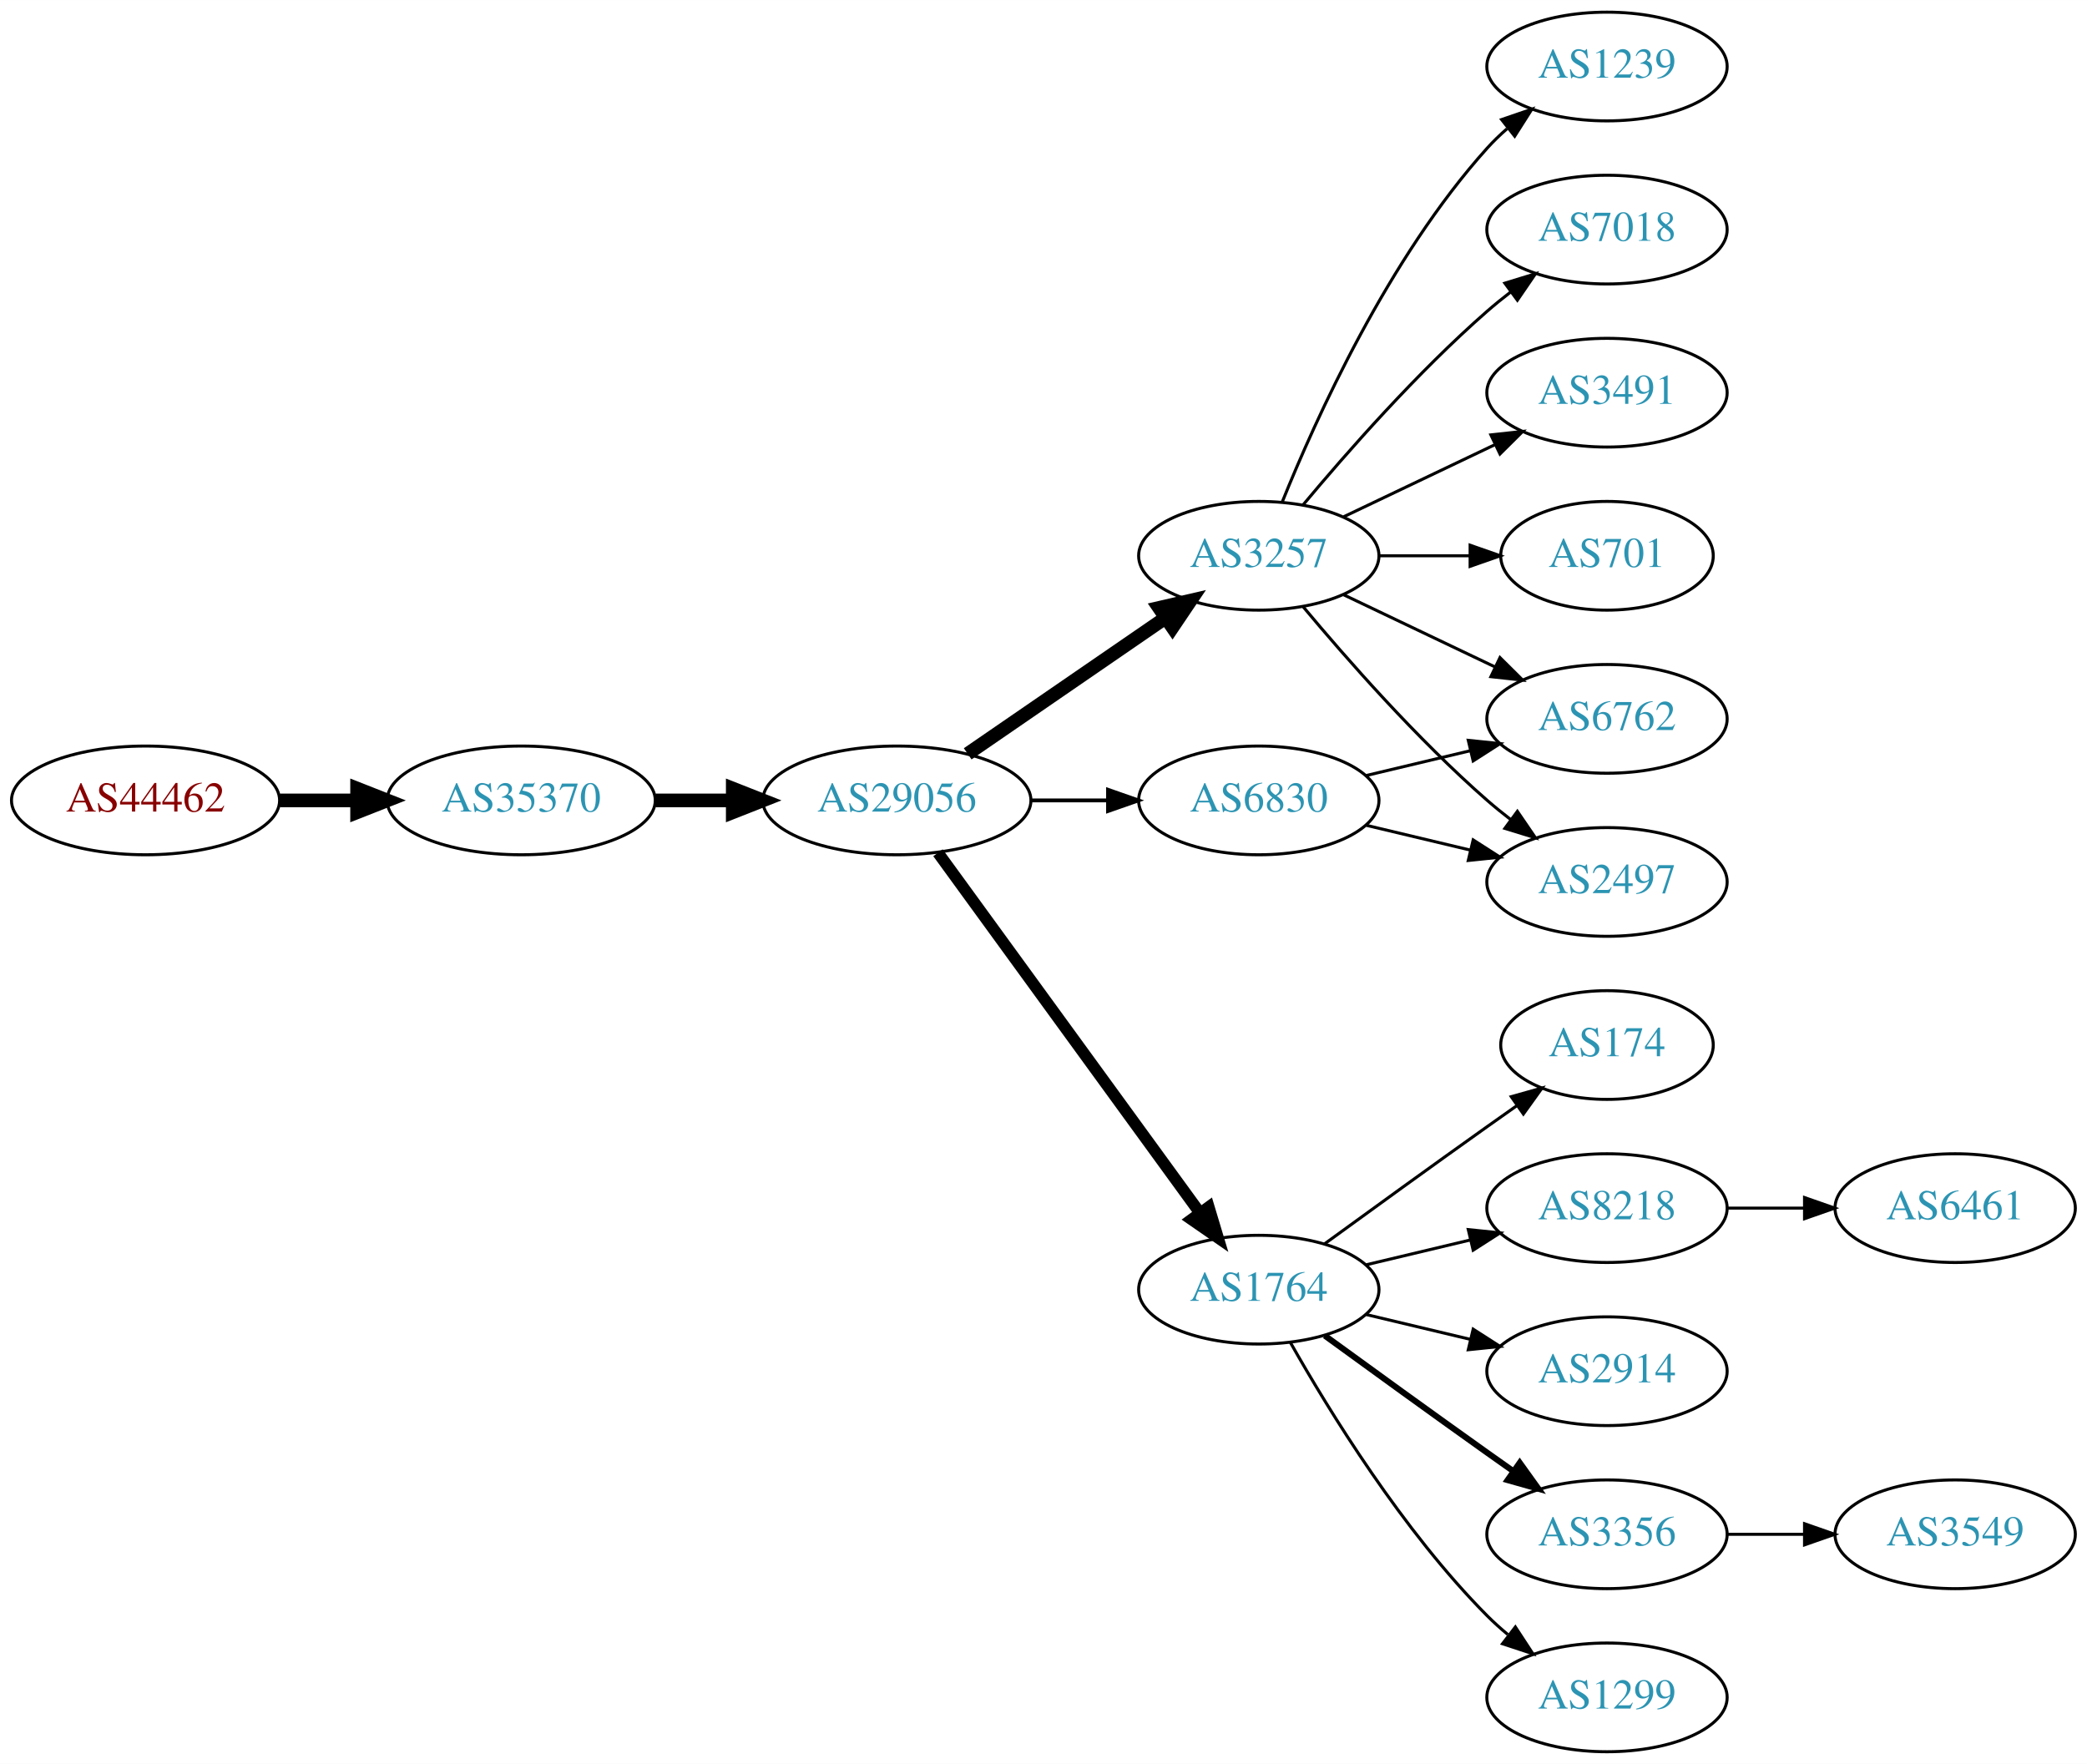
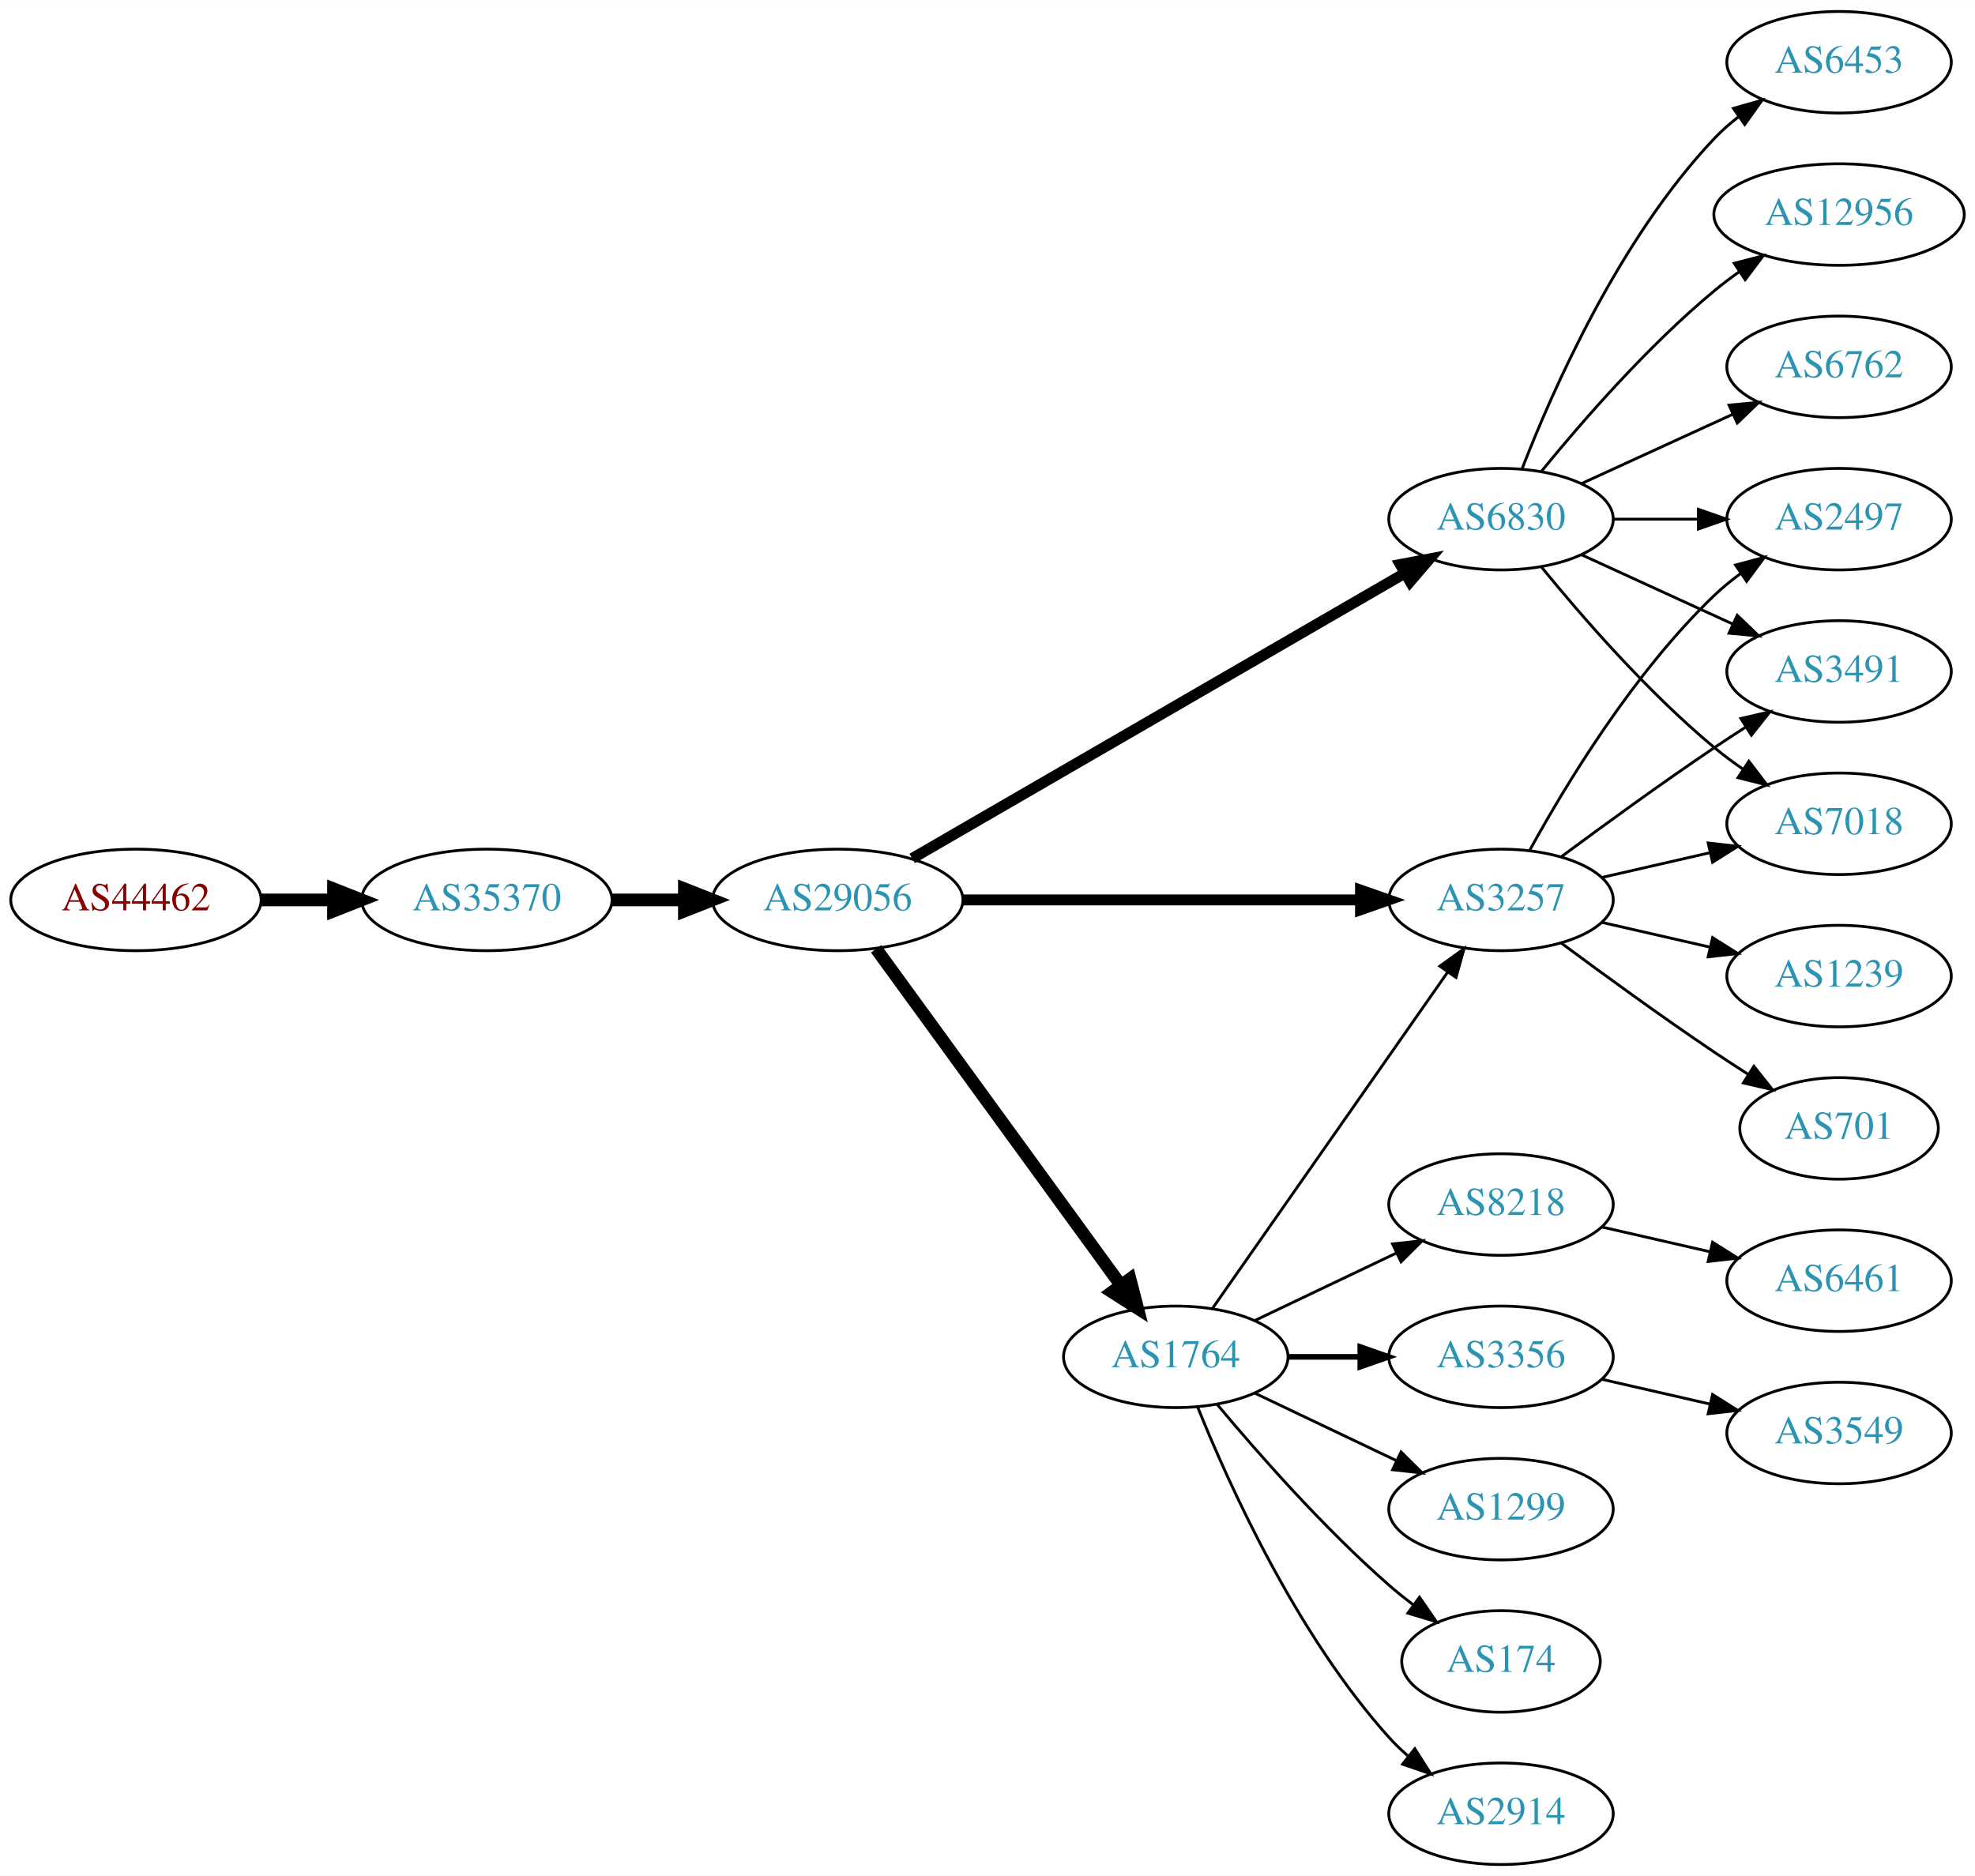
- <svg xmlns="http://www.w3.org/2000/svg" xmlns:xlink="http://www.w3.org/1999/xlink" width="691pt" height="584pt" viewBox="0.00 0.00 691.06 584.00">
-   <g id="graph0" class="graph" transform="scale(1 1) rotate(0) translate(4 580)">
-     <polygon fill="white" stroke="none" points="-4,4 -4,-580 687.055,-580 687.055,4 -4,4" />
+ <svg xmlns="http://www.w3.org/2000/svg" xmlns:xlink="http://www.w3.org/1999/xlink" width="700pt" height="665pt" viewBox="0.00 0.00 700.15 665.00">
+   <g id="graph0" class="graph" transform="scale(1 1) rotate(0) translate(4 661)">
+     <polygon fill="white" stroke="none" points="-4,4 -4,-661 696.155,-661 696.155,4 -4,4" />
    <g id="node1" class="node">
      <g id="a_node1">
        <a xlink:href="/asn/44462" xlink:title="AS44462 ~ Stadtwerke Muerzzuschlag GmbH [AT]">
-           <ellipse fill="#ffffff" stroke="black" cx="44.196" cy="-315" rx="44.393" ry="18" />
-           <text text-anchor="middle" x="44.196" y="-311.3" font-family="Times,serif" font-size="14.00" fill="#880000">AS44462</text>
+           <ellipse fill="#ffffff" stroke="black" cx="44.196" cy="-342" rx="44.393" ry="18" />
+           <text text-anchor="middle" x="44.196" y="-338.3" font-family="Times,serif" font-size="14.00" fill="#880000">AS44462</text>
        </a>
      </g>
    </g>
    <g id="node2" class="node">
      <g id="a_node2">
        <a xlink:href="/asn/35370" xlink:title="AS35370 ~ AINET-AS [AT]">
-           <ellipse fill="#ffffff" stroke="black" cx="168.588" cy="-315" rx="44.393" ry="18" />
-           <text text-anchor="middle" x="168.588" y="-311.3" font-family="Times,serif" font-size="14.00" fill="#2c94b3">AS35370</text>
+           <ellipse fill="#ffffff" stroke="black" cx="168.588" cy="-342" rx="44.393" ry="18" />
+           <text text-anchor="middle" x="168.588" y="-338.3" font-family="Times,serif" font-size="14.00" fill="#2c94b3">AS35370</text>
        </a>
      </g>
    </g>
    <g id="edge1" class="edge">
-       <path fill="none" stroke="black" stroke-width="4.5" d="M88.692,-315C96.898,-315 105.569,-315 114.041,-315" />
-       <polygon fill="black" stroke="black" stroke-width="4.5" points="114.233,-318.938 124.233,-315 114.233,-311.063 114.233,-318.938" />
+       <path fill="none" stroke="black" stroke-width="4.5" d="M88.692,-342C96.898,-342 105.569,-342 114.041,-342" />
+       <polygon fill="black" stroke="black" stroke-width="4.5" points="114.233,-345.938 124.233,-342 114.233,-338.063 114.233,-345.938" />
    </g>
    <g id="node3" class="node">
      <g id="a_node3">
        <a xlink:href="/asn/29056" xlink:title="AS29056 ~ Citycom Telekommunikation GmbH [AT]">
-           <ellipse fill="#ffffff" stroke="black" cx="292.98" cy="-315" rx="44.393" ry="18" />
-           <text text-anchor="middle" x="292.98" y="-311.3" font-family="Times,serif" font-size="14.00" fill="#2c94b3">AS29056</text>
+           <ellipse fill="#ffffff" stroke="black" cx="292.98" cy="-342" rx="44.393" ry="18" />
+           <text text-anchor="middle" x="292.98" y="-338.3" font-family="Times,serif" font-size="14.00" fill="#2c94b3">AS29056</text>
        </a>
      </g>
    </g>
    <g id="edge2" class="edge">
-       <path fill="none" stroke="black" stroke-width="4.5" d="M213.084,-315C221.29,-315 229.961,-315 238.434,-315" />
-       <polygon fill="black" stroke="black" stroke-width="4.5" points="238.625,-318.938 248.625,-315 238.625,-311.063 238.625,-318.938" />
+       <path fill="none" stroke="black" stroke-width="4.5" d="M213.084,-342C221.29,-342 229.961,-342 238.434,-342" />
+       <polygon fill="black" stroke="black" stroke-width="4.5" points="238.625,-345.938 248.625,-342 238.625,-338.063 238.625,-345.938" />
    </g>
    <g id="node4" class="node">
      <g id="a_node4">
-         <a xlink:href="/asn/3257" xlink:title="AS3257 ~ GTT [DE]">
-           <ellipse fill="#ffffff" stroke="black" cx="412.823" cy="-396" rx="39.794" ry="18" />
-           <text text-anchor="middle" x="412.823" y="-392.3" font-family="Times,serif" font-size="14.00" fill="#2c94b3">AS3257</text>
+         <a xlink:href="/asn/1764" xlink:title="AS1764 ~ NEXTLAYER-AS [AT]">
+           <ellipse fill="#ffffff" stroke="black" cx="412.823" cy="-180" rx="39.794" ry="18" />
+           <text text-anchor="middle" x="412.823" y="-176.3" font-family="Times,serif" font-size="14.00" fill="#2c94b3">AS1764</text>
        </a>
      </g>
    </g>
    <g id="edge3" class="edge">
-       <path fill="none" stroke="black" stroke-width="4.5" d="M316.423,-330.426C335.004,-343.198 361.565,-361.455 381.945,-375.463" />
-       <polygon fill="black" stroke="black" stroke-width="4.5" points="379.788,-378.758 390.259,-381.178 384.249,-372.269 379.788,-378.758" />
+       <path fill="none" stroke="black" stroke-width="4.5" d="M306.592,-324.663C327.412,-296.04 369.075,-238.767 393.264,-205.514" />
+       <polygon fill="black" stroke="black" stroke-width="4.5" points="396.604,-207.615 399.302,-197.212 390.236,-202.983 396.604,-207.615" />
    </g>
    <g id="node5" class="node">
      <g id="a_node5">
-         <a xlink:href="/asn/1764" xlink:title="AS1764 ~ NEXTLAYER-AS [AT]">
-           <ellipse fill="#ffffff" stroke="black" cx="412.823" cy="-153" rx="39.794" ry="18" />
-           <text text-anchor="middle" x="412.823" y="-149.3" font-family="Times,serif" font-size="14.00" fill="#2c94b3">AS1764</text>
+         <a xlink:href="/asn/6830" xlink:title="AS6830 ~ LGI-UPC [AT]">
+           <ellipse fill="#ffffff" stroke="black" cx="528.116" cy="-477" rx="39.794" ry="18" />
+           <text text-anchor="middle" x="528.116" y="-473.3" font-family="Times,serif" font-size="14.00" fill="#2c94b3">AS6830</text>
        </a>
      </g>
    </g>
    <g id="edge4" class="edge">
-       <path fill="none" stroke="black" stroke-width="3.857" d="M306.592,-297.663C327.412,-269.04 369.075,-211.767 393.264,-178.514" />
-       <polygon fill="black" stroke="black" stroke-width="3.857" points="396.25,-180.358 399.302,-170.212 390.589,-176.24 396.25,-180.358" />
+       <path fill="none" stroke="black" stroke-width="3.857" d="M319.374,-356.704C361.748,-381.242 446.859,-430.526 493.925,-457.78" />
+       <polygon fill="black" stroke="black" stroke-width="3.857" points="492.399,-460.941 502.806,-462.923 495.906,-454.883 492.399,-460.941" />
    </g>
    <g id="node6" class="node">
      <g id="a_node6">
-         <a xlink:href="/asn/6830" xlink:title="AS6830 ~ LGI-UPC [AT]">
-           <ellipse fill="#ffffff" stroke="black" cx="412.823" cy="-315" rx="39.794" ry="18" />
-           <text text-anchor="middle" x="412.823" y="-311.3" font-family="Times,serif" font-size="14.00" fill="#2c94b3">AS6830</text>
+         <a xlink:href="/asn/3257" xlink:title="AS3257 ~ GTT [DE]">
+           <ellipse fill="#ffffff" stroke="black" cx="528.116" cy="-342" rx="39.794" ry="18" />
+           <text text-anchor="middle" x="528.116" y="-338.3" font-family="Times,serif" font-size="14.00" fill="#2c94b3">AS3257</text>
        </a>
      </g>
    </g>
    <g id="edge5" class="edge">
-       <path fill="none" stroke="black" stroke-width="1.286" d="M337.191,-315C345.504,-315 354.267,-315 362.749,-315" />
-       <polygon fill="black" stroke="black" stroke-width="1.286" points="362.908,-318.5 372.908,-315 362.908,-311.5 362.908,-318.5" />
+       <path fill="none" stroke="black" stroke-width="3.857" d="M337.285,-342C377.224,-342 436.458,-342 478.113,-342" />
+       <polygon fill="black" stroke="black" stroke-width="3.857" points="478.302,-345.5 488.302,-342 478.302,-338.5 478.302,-345.5" />
+     </g>
+     <g id="edge11" class="edge">
+       <path fill="none" stroke="black" d="M425.733,-197.031C445.655,-225.517 485.844,-282.985 509.194,-316.374" />
+       <polygon fill="black" stroke="black" points="506.425,-318.521 515.024,-324.71 512.161,-314.509 506.425,-318.521" />
    </g>
    <g id="node7" class="node">
      <g id="a_node7">
-         <a xlink:href="/asn/7018" xlink:title="AS7018 ~ AT&amp;T Services, Inc. [US]">
-           <ellipse fill="#ffffff" stroke="black" cx="528.116" cy="-504" rx="39.794" ry="18" />
-           <text text-anchor="middle" x="528.116" y="-500.3" font-family="Times,serif" font-size="14.00" fill="#2c94b3">AS7018</text>
+         <a xlink:href="/asn/3356" xlink:title="AS3356 ~ Level 3 Parent, LLC [US]">
+           <ellipse fill="#ffffff" stroke="black" cx="528.116" cy="-180" rx="39.794" ry="18" />
+           <text text-anchor="middle" x="528.116" y="-176.3" font-family="Times,serif" font-size="14.00" fill="#2c94b3">AS3356</text>
        </a>
      </g>
    </g>
    <g id="edge6" class="edge">
-       <path fill="none" stroke="black" d="M427.453,-412.817C441.736,-429.929 465.282,-456.745 488.469,-477 490.935,-479.154 493.574,-481.294 496.271,-483.372" />
-       <polygon fill="black" stroke="black" points="494.296,-486.264 504.425,-489.37 498.444,-480.625 494.296,-486.264" />
+       <path fill="none" stroke="black" stroke-width="2" d="M452.495,-180C460.698,-180 469.462,-180 477.994,-180" />
+       <polygon fill="black" stroke="black" stroke-width="2" points="478.233,-183.5 488.233,-180 478.233,-176.5 478.233,-183.5" />
    </g>
    <g id="node8" class="node">
      <g id="a_node8">
-         <a xlink:href="/asn/3491" xlink:title="AS3491 ~ PCCW Global, Inc. [US]">
-           <ellipse fill="#ffffff" stroke="black" cx="528.116" cy="-450" rx="39.794" ry="18" />
-           <text text-anchor="middle" x="528.116" y="-446.3" font-family="Times,serif" font-size="14.00" fill="#2c94b3">AS3491</text>
+         <a xlink:href="/asn/1299" xlink:title="AS1299 ~ Telia Carrier [EU]">
+           <ellipse fill="#ffffff" stroke="black" cx="528.116" cy="-126" rx="39.794" ry="18" />
+           <text text-anchor="middle" x="528.116" y="-122.3" font-family="Times,serif" font-size="14.00" fill="#2c94b3">AS1299</text>
        </a>
      </g>
    </g>
    <g id="edge7" class="edge">
-       <path fill="none" stroke="black" d="M440.959,-408.934C455.953,-416.081 474.774,-425.052 490.998,-432.785" />
-       <polygon fill="black" stroke="black" points="489.668,-436.028 500.201,-437.171 492.68,-429.709 489.668,-436.028" />
+       <path fill="none" stroke="black" d="M440.959,-167.066C455.953,-159.919 474.774,-150.948 490.998,-143.215" />
+       <polygon fill="black" stroke="black" points="492.68,-146.291 500.201,-138.829 489.668,-139.972 492.68,-146.291" />
    </g>
    <g id="node9" class="node">
      <g id="a_node9">
-         <a xlink:href="/asn/701" xlink:title="AS701 ~ UUNET [US]">
-           <ellipse fill="#ffffff" stroke="black" cx="528.116" cy="-396" rx="35.194" ry="18" />
-           <text text-anchor="middle" x="528.116" y="-392.3" font-family="Times,serif" font-size="14.00" fill="#2c94b3">AS701</text>
+         <a xlink:href="/asn/174" xlink:title="AS174 ~ Cogent Communications [US]">
+           <ellipse fill="#ffffff" stroke="black" cx="528.116" cy="-72" rx="35.194" ry="18" />
+           <text text-anchor="middle" x="528.116" y="-68.3" font-family="Times,serif" font-size="14.00" fill="#2c94b3">AS174</text>
        </a>
      </g>
    </g>
    <g id="edge8" class="edge">
-       <path fill="none" stroke="black" d="M452.495,-396C462.201,-396 472.691,-396 482.654,-396" />
-       <polygon fill="black" stroke="black" points="482.79,-399.5 492.79,-396 482.79,-392.5 482.79,-399.5" />
+       <path fill="none" stroke="black" d="M427.453,-163.183C441.736,-146.071 465.282,-119.255 488.469,-99 491.139,-96.668 494.012,-94.352 496.942,-92.114" />
+       <polygon fill="black" stroke="black" points="499.22,-94.784 505.234,-86.061 495.093,-89.13 499.22,-94.784" />
    </g>
    <g id="node10" class="node">
      <g id="a_node10">
-         <a xlink:href="/asn/2497" xlink:title="AS2497 ~ Internet Initiative Japan Inc. [JP]">
-           <ellipse fill="#ffffff" stroke="black" cx="528.116" cy="-288" rx="39.794" ry="18" />
-           <text text-anchor="middle" x="528.116" y="-284.3" font-family="Times,serif" font-size="14.00" fill="#2c94b3">AS2497</text>
+         <a xlink:href="/asn/2914" xlink:title="AS2914 ~ NTT America, Inc. [US]">
+           <ellipse fill="#ffffff" stroke="black" cx="528.116" cy="-18" rx="39.794" ry="18" />
+           <text text-anchor="middle" x="528.116" y="-14.3" font-family="Times,serif" font-size="14.00" fill="#2c94b3">AS2914</text>
        </a>
      </g>
    </g>
    <g id="edge9" class="edge">
-       <path fill="none" stroke="black" d="M427.453,-379.183C441.736,-362.071 465.282,-335.255 488.469,-315 490.935,-312.846 493.574,-310.706 496.271,-308.628" />
-       <polygon fill="black" stroke="black" points="498.444,-311.375 504.425,-302.63 494.296,-305.736 498.444,-311.375" />
+       <path fill="none" stroke="black" d="M420.571,-162.213C431.622,-134.757 455.675,-81.422 488.469,-45 490.472,-42.776 492.691,-40.637 495.023,-38.603" />
+       <polygon fill="black" stroke="black" points="497.554,-41.065 503.242,-32.127 493.221,-35.567 497.554,-41.065" />
    </g>
    <g id="node11" class="node">
      <g id="a_node11">
+         <a xlink:href="/asn/8218" xlink:title="AS8218 ~ legacy Neotelecoms [FR]">
+           <ellipse fill="#ffffff" stroke="black" cx="528.116" cy="-234" rx="39.794" ry="18" />
+           <text text-anchor="middle" x="528.116" y="-230.3" font-family="Times,serif" font-size="14.00" fill="#2c94b3">AS8218</text>
+         </a>
+       </g>
+     </g>
+     <g id="edge10" class="edge">
+       <path fill="none" stroke="black" d="M440.959,-192.934C455.953,-200.081 474.774,-209.052 490.998,-216.785" />
+       <polygon fill="black" stroke="black" points="489.668,-220.028 500.201,-221.171 492.68,-213.709 489.668,-220.028" />
+     </g>
+     <g id="node13" class="node">
+       <g id="a_node13">
+         <a xlink:href="/asn/2497" xlink:title="AS2497 ~ Internet Initiative Japan Inc. [JP]">
+           <ellipse fill="#ffffff" stroke="black" cx="647.958" cy="-477" rx="39.794" ry="18" />
+           <text text-anchor="middle" x="647.958" y="-473.3" font-family="Times,serif" font-size="14.00" fill="#2c94b3">AS2497</text>
+         </a>
+       </g>
+     </g>
+     <g id="edge13" class="edge">
+       <path fill="none" stroke="black" d="M568.029,-477C577.582,-477 587.932,-477 597.894,-477" />
+       <polygon fill="black" stroke="black" points="598.087,-480.5 608.087,-477 598.087,-473.5 598.087,-480.5" />
+     </g>
+     <g id="node14" class="node">
+       <g id="a_node14">
+         <a xlink:href="/asn/6453" xlink:title="AS6453 ~ TATA COMMUNICATIONS (AMERICA) INC [US]">
+           <ellipse fill="#ffffff" stroke="black" cx="647.958" cy="-639" rx="39.794" ry="18" />
+           <text text-anchor="middle" x="647.958" y="-635.3" font-family="Times,serif" font-size="14.00" fill="#2c94b3">AS6453</text>
+         </a>
+       </g>
+     </g>
+     <g id="edge14" class="edge">
+       <path fill="none" stroke="black" d="M535.639,-494.994C546.389,-522.728 570.047,-576.429 603.762,-612 606.348,-614.728 609.266,-617.294 612.334,-619.677" />
+       <polygon fill="black" stroke="black" points="610.488,-622.658 620.682,-625.543 614.512,-616.93 610.488,-622.658" />
+     </g>
+     <g id="node15" class="node">
+       <g id="a_node15">
+         <a xlink:href="/asn/12956" xlink:title="AS12956 ~ TELXIUS [ES]">
+           <ellipse fill="#ffffff" stroke="black" cx="647.958" cy="-585" rx="44.393" ry="18" />
+           <text text-anchor="middle" x="647.958" y="-581.3" font-family="Times,serif" font-size="14.00" fill="#2c94b3">AS12956</text>
+         </a>
+       </g>
+     </g>
+     <g id="edge15" class="edge">
+       <path fill="none" stroke="black" d="M542.535,-494.065C556.65,-511.375 580.064,-538.345 603.762,-558 606.5,-560.271 609.444,-562.494 612.461,-564.63" />
+       <polygon fill="black" stroke="black" points="610.793,-567.725 621.05,-570.379 614.687,-561.908 610.793,-567.725" />
+     </g>
+     <g id="node16" class="node">
+       <g id="a_node16">
+         <a xlink:href="/asn/3491" xlink:title="AS3491 ~ PCCW Global, Inc. [US]">
+           <ellipse fill="#ffffff" stroke="black" cx="647.958" cy="-423" rx="39.794" ry="18" />
+           <text text-anchor="middle" x="647.958" y="-419.3" font-family="Times,serif" font-size="14.00" fill="#2c94b3">AS3491</text>
+         </a>
+       </g>
+     </g>
+     <g id="edge16" class="edge">
+       <path fill="none" stroke="black" d="M556.745,-464.339C572.702,-457.027 592.972,-447.739 610.255,-439.819" />
+       <polygon fill="black" stroke="black" points="611.87,-442.929 619.503,-435.581 608.954,-436.565 611.87,-442.929" />
+     </g>
+     <g id="node17" class="node">
+       <g id="a_node17">
        <a xlink:href="/asn/6762" xlink:title="AS6762 ~ TELECOM ITALIA SPARKLE S.p.A. [IT]">
-           <ellipse fill="#ffffff" stroke="black" cx="528.116" cy="-342" rx="39.794" ry="18" />
-           <text text-anchor="middle" x="528.116" y="-338.3" font-family="Times,serif" font-size="14.00" fill="#2c94b3">AS6762</text>
-         </a>
-       </g>
-     </g>
-     <g id="edge10" class="edge">
-       <path fill="none" stroke="black" d="M440.959,-383.066C455.953,-375.919 474.774,-366.948 490.998,-359.215" />
-       <polygon fill="black" stroke="black" points="492.68,-362.291 500.201,-354.829 489.668,-355.972 492.68,-362.291" />
+           <ellipse fill="#ffffff" stroke="black" cx="647.958" cy="-531" rx="39.794" ry="18" />
+           <text text-anchor="middle" x="647.958" y="-527.3" font-family="Times,serif" font-size="14.00" fill="#2c94b3">AS6762</text>
+         </a>
+       </g>
+     </g>
+     <g id="edge17" class="edge">
+       <path fill="none" stroke="black" d="M556.745,-489.661C572.702,-496.973 592.972,-506.261 610.255,-514.181" />
+       <polygon fill="black" stroke="black" points="608.954,-517.435 619.503,-518.419 611.87,-511.071 608.954,-517.435" />
+     </g>
+     <g id="node18" class="node">
+       <g id="a_node18">
+         <a xlink:href="/asn/7018" xlink:title="AS7018 ~ AT&amp;T Services, Inc. [US]">
+           <ellipse fill="#ffffff" stroke="black" cx="647.958" cy="-369" rx="39.794" ry="18" />
+           <text text-anchor="middle" x="647.958" y="-365.3" font-family="Times,serif" font-size="14.00" fill="#2c94b3">AS7018</text>
+         </a>
+       </g>
+     </g>
+     <g id="edge18" class="edge">
+       <path fill="none" stroke="black" d="M542.535,-459.935C556.65,-442.625 580.064,-415.655 603.762,-396 606.979,-393.332 610.479,-390.73 614.05,-388.259" />
+       <polygon fill="black" stroke="black" points="615.973,-391.183 622.406,-382.764 612.128,-385.334 615.973,-391.183" />
+     </g>
+     <g id="edge20" class="edge">
+       <path fill="none" stroke="black" d="M538.357,-359.713C550.903,-382.561 575.08,-422.611 603.762,-450 606.631,-452.739 609.819,-455.347 613.129,-457.785" />
+       <polygon fill="black" stroke="black" points="611.252,-460.742 621.488,-463.477 615.192,-454.956 611.252,-460.742" />
+     </g>
+     <g id="edge23" class="edge">
+       <path fill="none" stroke="black" d="M549.446,-357.277C564.309,-368.304 585.053,-383.407 603.762,-396 607.311,-398.389 611.062,-400.839 614.81,-403.242" />
+       <polygon fill="black" stroke="black" points="613.136,-406.325 623.459,-408.712 616.878,-400.409 613.136,-406.325" />
+     </g>
+     <g id="edge21" class="edge">
+       <path fill="none" stroke="black" d="M563.835,-349.955C575.835,-352.704 589.456,-355.825 602.149,-358.733" />
+       <polygon fill="black" stroke="black" points="601.551,-362.187 612.08,-361.009 603.114,-355.364 601.551,-362.187" />
+     </g>
+     <g id="node19" class="node">
+       <g id="a_node19">
+         <a xlink:href="/asn/1239" xlink:title="AS1239 ~ Sprint [US]">
+           <ellipse fill="#ffffff" stroke="black" cx="647.958" cy="-315" rx="39.794" ry="18" />
+           <text text-anchor="middle" x="647.958" y="-311.3" font-family="Times,serif" font-size="14.00" fill="#2c94b3">AS1239</text>
+         </a>
+       </g>
+     </g>
+     <g id="edge19" class="edge">
+       <path fill="none" stroke="black" d="M563.835,-334.045C575.835,-331.296 589.456,-328.175 602.149,-325.267" />
+       <polygon fill="black" stroke="black" points="603.114,-328.636 612.08,-322.991 601.551,-321.813 603.114,-328.636" />
+     </g>
+     <g id="node20" class="node">
+       <g id="a_node20">
+         <a xlink:href="/asn/701" xlink:title="AS701 ~ UUNET [US]">
+           <ellipse fill="#ffffff" stroke="black" cx="647.958" cy="-261" rx="35.194" ry="18" />
+           <text text-anchor="middle" x="647.958" y="-257.3" font-family="Times,serif" font-size="14.00" fill="#2c94b3">AS701</text>
+         </a>
+       </g>
+     </g>
+     <g id="edge22" class="edge">
+       <path fill="none" stroke="black" d="M549.446,-326.723C564.309,-315.696 585.053,-300.593 603.762,-288 607.58,-285.431 611.63,-282.79 615.66,-280.214" />
+       <polygon fill="black" stroke="black" points="617.764,-283.025 624.354,-274.729 614.029,-277.105 617.764,-283.025" />
    </g>
    <g id="node12" class="node">
      <g id="a_node12">
-         <a xlink:href="/asn/1239" xlink:title="AS1239 ~ Sprint [US]">
-           <ellipse fill="#ffffff" stroke="black" cx="528.116" cy="-558" rx="39.794" ry="18" />
-           <text text-anchor="middle" x="528.116" y="-554.3" font-family="Times,serif" font-size="14.00" fill="#2c94b3">AS1239</text>
-         </a>
-       </g>
-     </g>
-     <g id="edge11" class="edge">
-       <path fill="none" stroke="black" d="M420.571,-413.787C431.622,-441.243 455.675,-494.578 488.469,-531 490.472,-533.224 492.691,-535.363 495.023,-537.397" />
-       <polygon fill="black" stroke="black" points="493.221,-540.433 503.242,-543.873 497.554,-534.935 493.221,-540.433" />
-     </g>
-     <g id="node13" class="node">
-       <g id="a_node13">
-         <a xlink:href="/asn/3356" xlink:title="AS3356 ~ Level 3 Parent, LLC [US]">
-           <ellipse fill="#ffffff" stroke="black" cx="528.116" cy="-72" rx="39.794" ry="18" />
-           <text text-anchor="middle" x="528.116" y="-68.3" font-family="Times,serif" font-size="14.00" fill="#2c94b3">AS3356</text>
+         <a xlink:href="/asn/3549" xlink:title="AS3549 ~ Level 3 Parent, LLC [US]">
+           <ellipse fill="#ffffff" stroke="black" cx="647.958" cy="-153" rx="39.794" ry="18" />
+           <text text-anchor="middle" x="647.958" y="-149.3" font-family="Times,serif" font-size="14.00" fill="#2c94b3">AS3549</text>
        </a>
      </g>
    </g>
    <g id="edge12" class="edge">
-       <path fill="none" stroke="black" stroke-width="2" d="M434.671,-137.778C449.605,-126.909 470.219,-111.975 488.469,-99 491.29,-96.995 494.233,-94.915 497.181,-92.841" />
-       <polygon fill="black" stroke="black" stroke-width="2" points="499.227,-95.681 505.406,-87.074 495.208,-89.95 499.227,-95.681" />
-     </g>
-     <g id="node14" class="node">
-       <g id="a_node14">
-         <a xlink:href="/asn/1299" xlink:title="AS1299 ~ Telia Carrier [EU]">
-           <ellipse fill="#ffffff" stroke="black" cx="528.116" cy="-18" rx="39.794" ry="18" />
-           <text text-anchor="middle" x="528.116" y="-14.3" font-family="Times,serif" font-size="14.00" fill="#2c94b3">AS1299</text>
-         </a>
-       </g>
-     </g>
-     <g id="edge13" class="edge">
-       <path fill="none" stroke="black" d="M423.283,-135.51C436.065,-112.904 460.497,-73.114 488.469,-45 490.58,-42.879 492.876,-40.812 495.262,-38.829" />
-       <polygon fill="black" stroke="black" points="497.777,-41.31 503.577,-32.444 493.514,-35.758 497.777,-41.31" />
-     </g>
-     <g id="node15" class="node">
-       <g id="a_node15">
-         <a xlink:href="/asn/174" xlink:title="AS174 ~ Cogent Communications [US]">
-           <ellipse fill="#ffffff" stroke="black" cx="528.116" cy="-234" rx="35.194" ry="18" />
-           <text text-anchor="middle" x="528.116" y="-230.3" font-family="Times,serif" font-size="14.00" fill="#2c94b3">AS174</text>
-         </a>
-       </g>
-     </g>
-     <g id="edge14" class="edge">
-       <path fill="none" stroke="black" d="M434.671,-168.222C449.605,-179.091 470.219,-194.025 488.469,-207 491.68,-209.282 495.049,-211.661 498.403,-214.018" />
-       <polygon fill="black" stroke="black" points="496.415,-216.899 506.614,-219.77 500.432,-211.166 496.415,-216.899" />
-     </g>
-     <g id="node16" class="node">
-       <g id="a_node16">
-         <a xlink:href="/asn/8218" xlink:title="AS8218 ~ legacy Neotelecoms [FR]">
-           <ellipse fill="#ffffff" stroke="black" cx="528.116" cy="-180" rx="39.794" ry="18" />
-           <text text-anchor="middle" x="528.116" y="-176.3" font-family="Times,serif" font-size="14.00" fill="#2c94b3">AS8218</text>
-         </a>
-       </g>
-     </g>
-     <g id="edge15" class="edge">
-       <path fill="none" stroke="black" d="M448.43,-161.248C459.301,-163.838 471.456,-166.735 482.898,-169.462" />
-       <polygon fill="black" stroke="black" points="482.182,-172.889 492.721,-171.803 483.804,-166.08 482.182,-172.889" />
-     </g>
-     <g id="node17" class="node">
-       <g id="a_node17">
-         <a xlink:href="/asn/2914" xlink:title="AS2914 ~ NTT America, Inc. [US]">
-           <ellipse fill="#ffffff" stroke="black" cx="528.116" cy="-126" rx="39.794" ry="18" />
-           <text text-anchor="middle" x="528.116" y="-122.3" font-family="Times,serif" font-size="14.00" fill="#2c94b3">AS2914</text>
-         </a>
-       </g>
-     </g>
-     <g id="edge16" class="edge">
-       <path fill="none" stroke="black" d="M448.43,-144.752C459.301,-142.162 471.456,-139.265 482.898,-136.538" />
-       <polygon fill="black" stroke="black" points="483.804,-139.92 492.721,-134.197 482.182,-133.111 483.804,-139.92" />
-     </g>
-     <g id="edge18" class="edge">
-       <path fill="none" stroke="black" d="M448.43,-306.752C459.301,-304.162 471.456,-301.265 482.898,-298.538" />
-       <polygon fill="black" stroke="black" points="483.804,-301.92 492.721,-296.197 482.182,-295.111 483.804,-301.92" />
-     </g>
-     <g id="edge19" class="edge">
-       <path fill="none" stroke="black" d="M448.43,-323.248C459.301,-325.838 471.456,-328.735 482.898,-331.462" />
-       <polygon fill="black" stroke="black" points="482.182,-334.889 492.721,-333.803 483.804,-328.08 482.182,-334.889" />
-     </g>
-     <g id="node18" class="node">
-       <g id="a_node18">
-         <a xlink:href="/asn/3549" xlink:title="AS3549 ~ Level 3 Parent, LLC [US]">
-           <ellipse fill="#ffffff" stroke="black" cx="643.409" cy="-72" rx="39.794" ry="18" />
-           <text text-anchor="middle" x="643.409" y="-68.3" font-family="Times,serif" font-size="14.00" fill="#2c94b3">AS3549</text>
-         </a>
-       </g>
-     </g>
-     <g id="edge17" class="edge">
-       <path fill="none" stroke="black" d="M567.788,-72C575.991,-72 584.755,-72 593.287,-72" />
-       <polygon fill="black" stroke="black" points="593.526,-75.5 603.526,-72 593.526,-68.5 593.526,-75.5" />
-     </g>
-     <g id="node19" class="node">
-       <g id="a_node19">
+       <path fill="none" stroke="black" d="M563.835,-172.045C575.835,-169.296 589.456,-166.175 602.149,-163.267" />
+       <polygon fill="black" stroke="black" points="603.114,-166.636 612.08,-160.991 601.551,-159.813 603.114,-166.636" />
+     </g>
+     <g id="node21" class="node">
+       <g id="a_node21">
        <a xlink:href="/asn/6461" xlink:title="AS6461 ~ Zayo Bandwidth [US]">
-           <ellipse fill="#ffffff" stroke="black" cx="643.409" cy="-180" rx="39.794" ry="18" />
-           <text text-anchor="middle" x="643.409" y="-176.3" font-family="Times,serif" font-size="14.00" fill="#2c94b3">AS6461</text>
-         </a>
-       </g>
-     </g>
-     <g id="edge20" class="edge">
-       <path fill="none" stroke="black" d="M567.788,-180C575.991,-180 584.755,-180 593.287,-180" />
-       <polygon fill="black" stroke="black" points="593.526,-183.5 603.526,-180 593.526,-176.5 593.526,-183.5" />
+           <ellipse fill="#ffffff" stroke="black" cx="647.958" cy="-207" rx="39.794" ry="18" />
+           <text text-anchor="middle" x="647.958" y="-203.3" font-family="Times,serif" font-size="14.00" fill="#2c94b3">AS6461</text>
+         </a>
+       </g>
+     </g>
+     <g id="edge24" class="edge">
+       <path fill="none" stroke="black" d="M563.835,-226.045C575.835,-223.296 589.456,-220.175 602.149,-217.267" />
+       <polygon fill="black" stroke="black" points="603.114,-220.636 612.08,-214.991 601.551,-213.813 603.114,-220.636" />
    </g>
  </g>
</svg>
